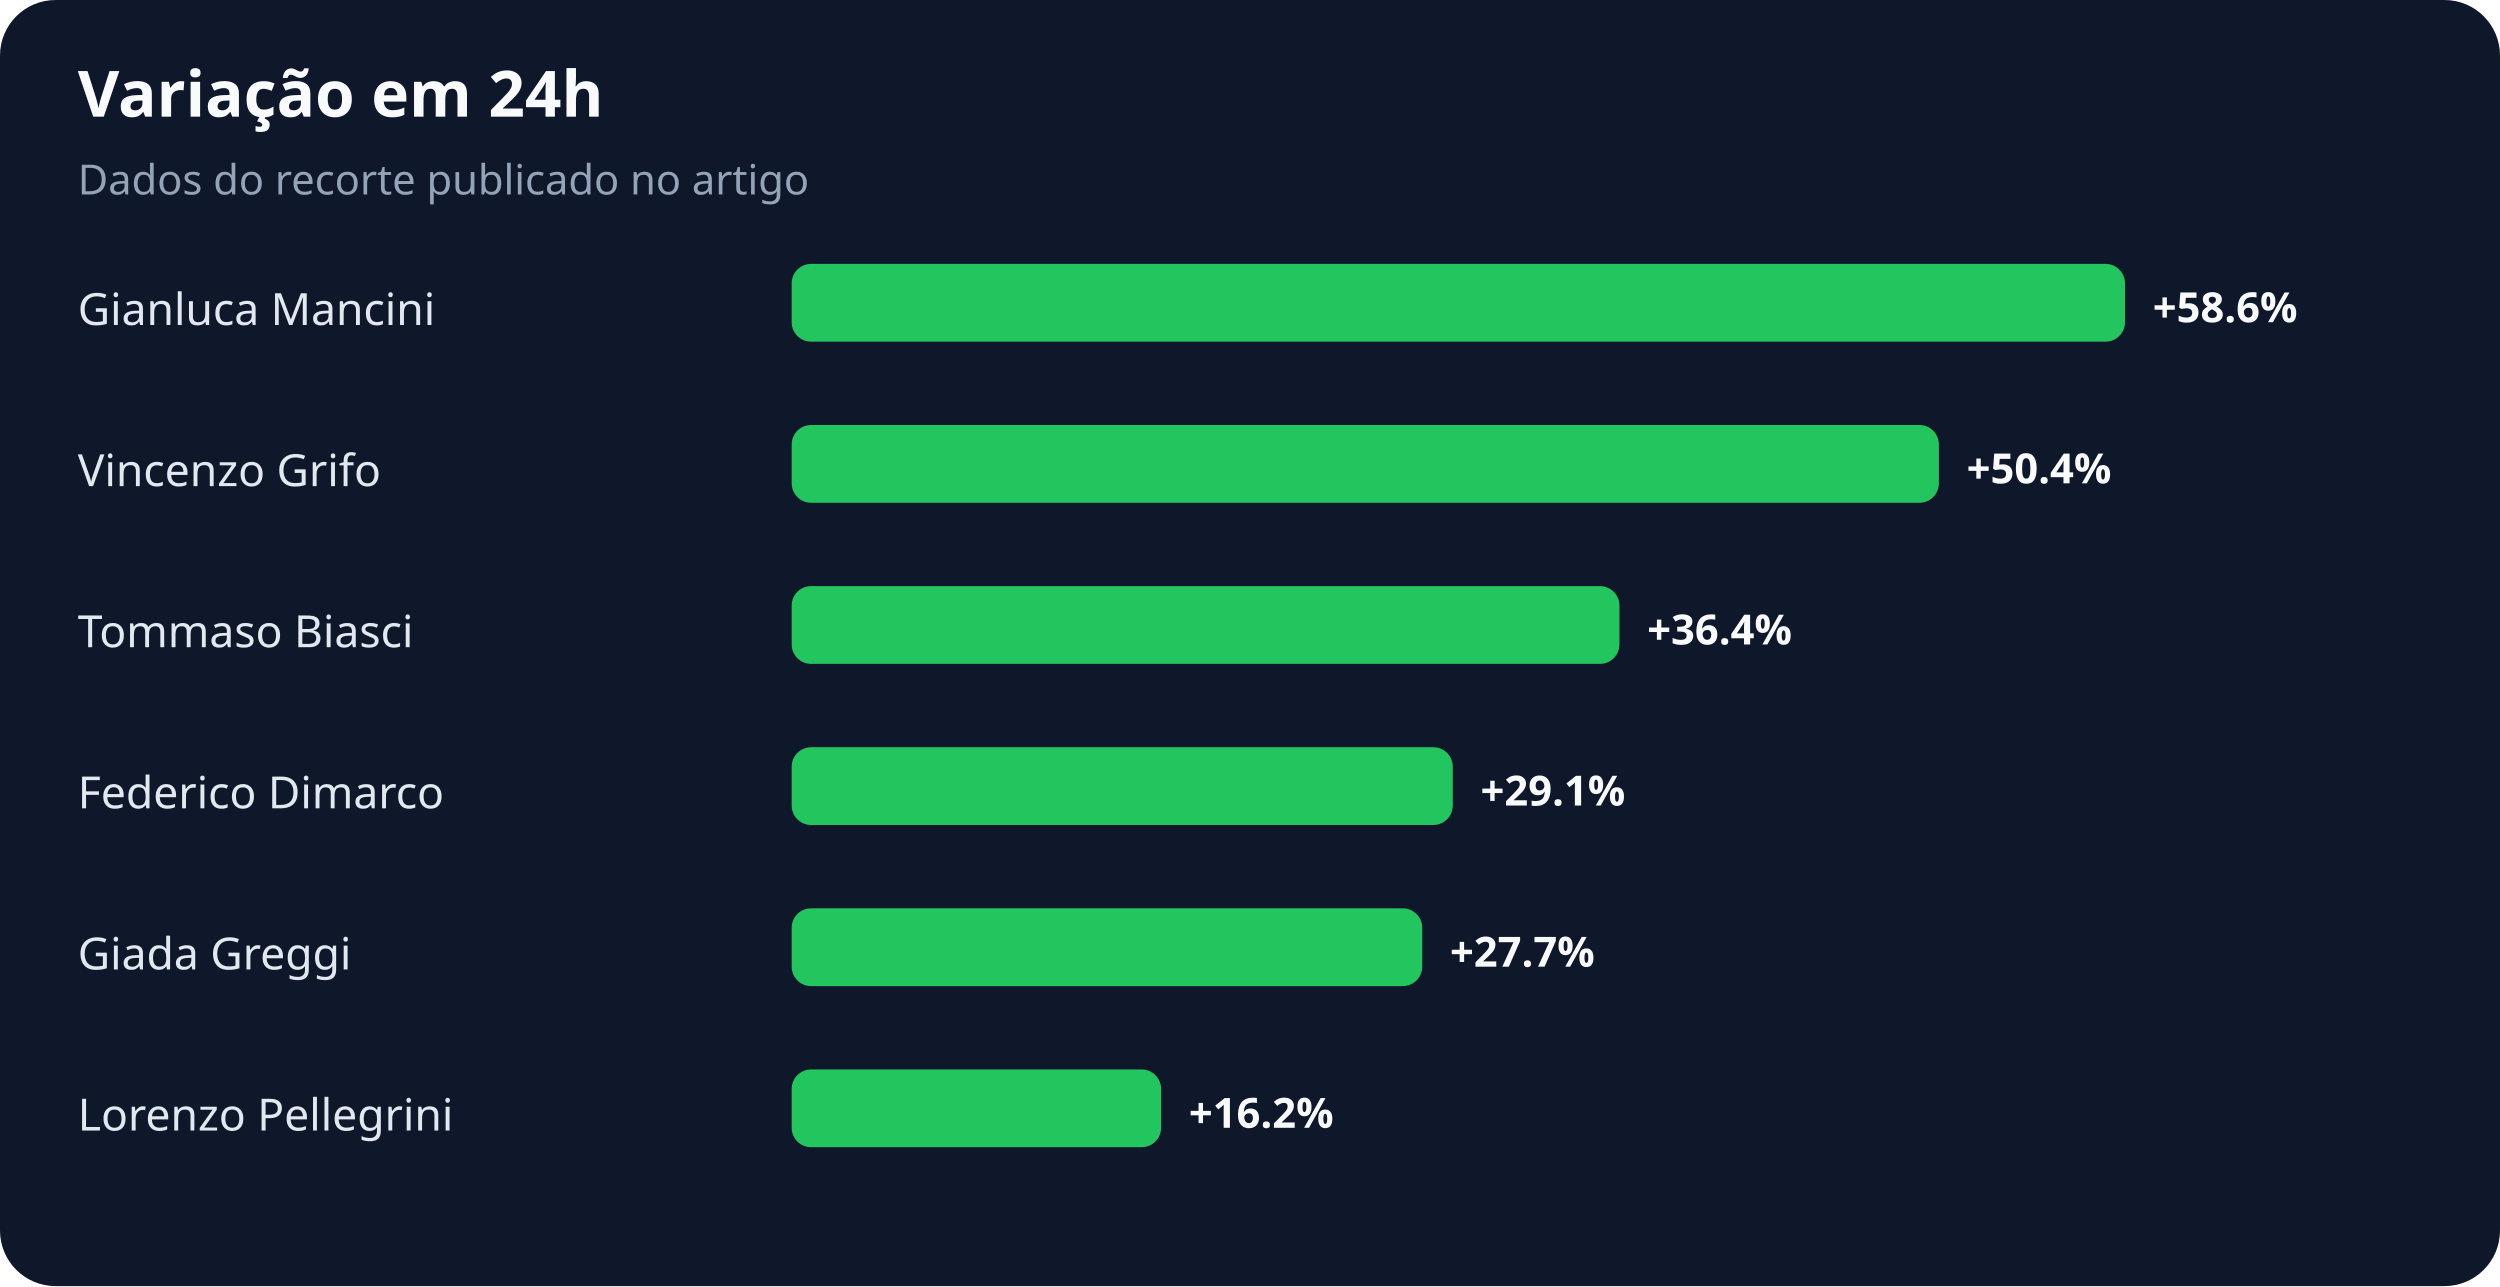
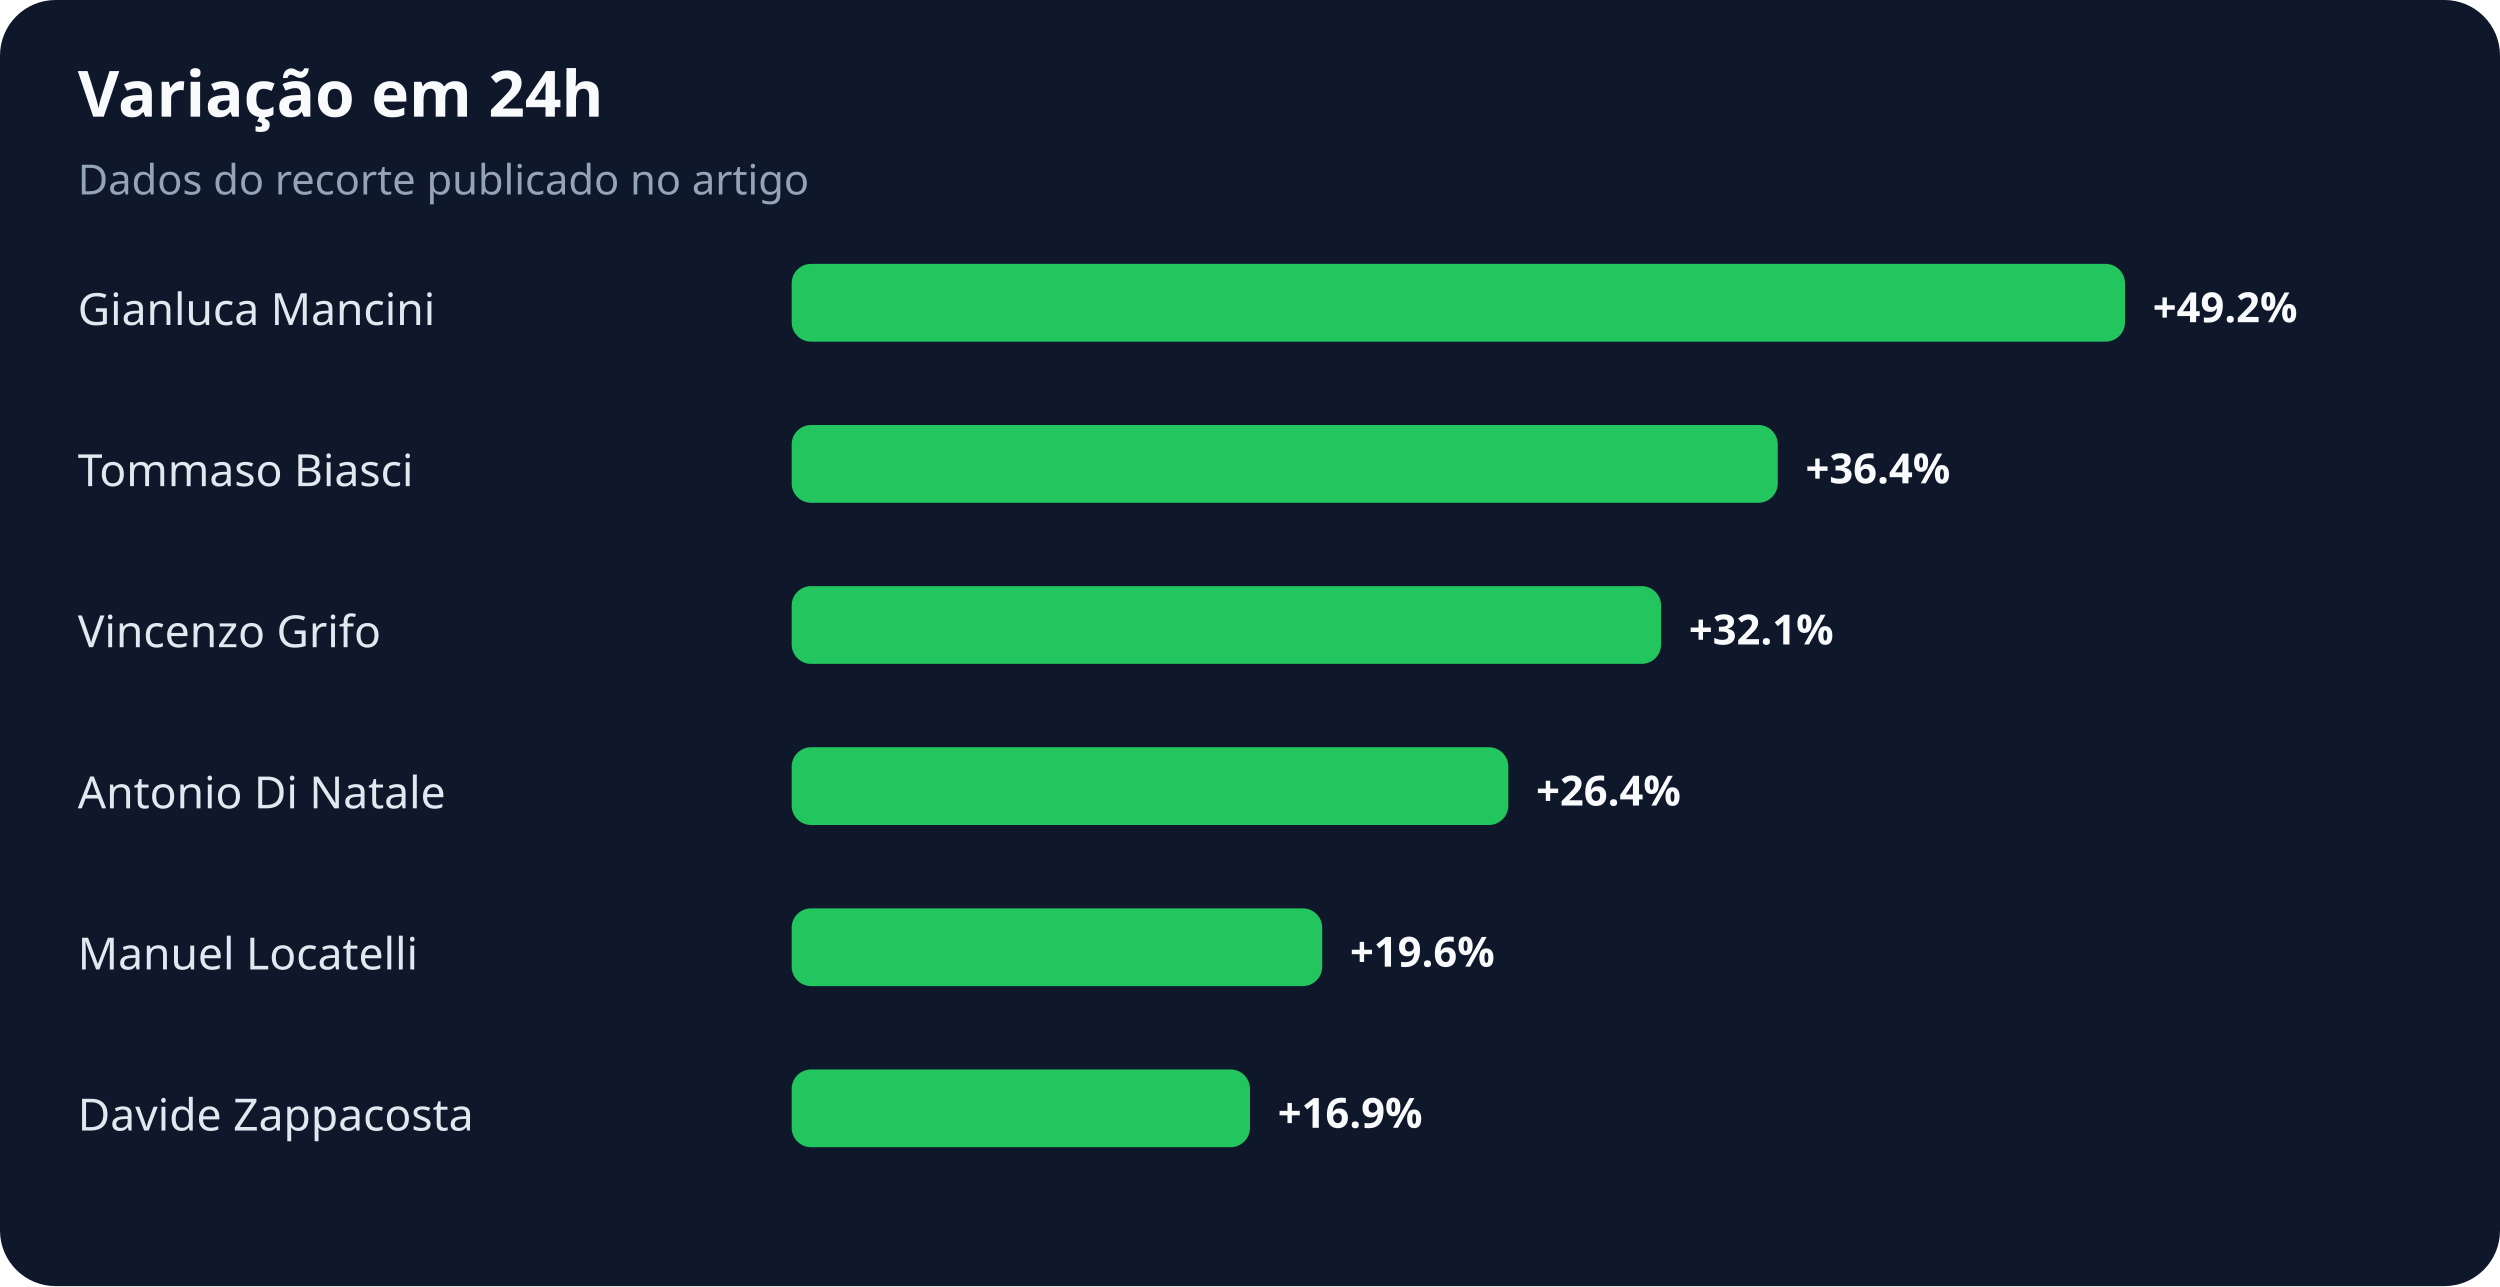
<svg xmlns="http://www.w3.org/2000/svg" width="900" height="463" viewBox="0 0 900 463" role="img" aria-labelledby="title desc">
  <rect width="100%" height="100%" rx="20" fill="#0f172a" />
  <text x="28" y="42" fill="#f8fafc" font-family="system-ui,sans-serif" font-size="23" font-weight="700">Variação em 24h</text>
  <text x="28" y="70" fill="#94a3b8" font-family="system-ui,sans-serif" font-size="15">Dados do recorte publicado no artigo</text>
  <text x="28" y="117" fill="#e2e8f0" font-family="system-ui,sans-serif" font-size="16">Gianluca Mancini</text>
  <rect x="285" y="95" width="480" height="28" rx="7" fill="#22c55e" />
-   <text x="775" y="116" fill="#f8fafc" font-family="system-ui,sans-serif" font-size="15" font-weight="700">+58.6%</text>
-   <text x="28" y="175" fill="#e2e8f0" font-family="system-ui,sans-serif" font-size="16">Vincenzo Grifo</text>
-   <rect x="285" y="153" width="413" height="28" rx="7" fill="#22c55e" />
-   <text x="708" y="174" fill="#f8fafc" font-family="system-ui,sans-serif" font-size="15" font-weight="700">+50.4%</text>
-   <text x="28" y="233" fill="#e2e8f0" font-family="system-ui,sans-serif" font-size="16">Tommaso Biasci</text>
-   <rect x="285" y="211" width="298" height="28" rx="7" fill="#22c55e" />
-   <text x="593" y="232" fill="#f8fafc" font-family="system-ui,sans-serif" font-size="15" font-weight="700">+36.4%</text>
-   <text x="28" y="291" fill="#e2e8f0" font-family="system-ui,sans-serif" font-size="16">Federico Dimarco</text>
-   <rect x="285" y="269" width="238" height="28" rx="7" fill="#22c55e" />
-   <text x="533" y="290" fill="#f8fafc" font-family="system-ui,sans-serif" font-size="15" font-weight="700">+29.1%</text>
-   <text x="28" y="349" fill="#e2e8f0" font-family="system-ui,sans-serif" font-size="16">Giada Greggi</text>
-   <rect x="285" y="327" width="227" height="28" rx="7" fill="#22c55e" />
-   <text x="522" y="348" fill="#f8fafc" font-family="system-ui,sans-serif" font-size="15" font-weight="700">+27.7%</text>
-   <text x="28" y="407" fill="#e2e8f0" font-family="system-ui,sans-serif" font-size="16">Lorenzo Pellegrini</text>
-   <rect x="285" y="385" width="133" height="28" rx="7" fill="#22c55e" />
-   <text x="428" y="406" fill="#f8fafc" font-family="system-ui,sans-serif" font-size="15" font-weight="700">+16.2%</text>
+   <text x="775" y="116" fill="#f8fafc" font-family="system-ui,sans-serif" font-size="15" font-weight="700">+49.2%</text>
+   <text x="28" y="175" fill="#e2e8f0" font-family="system-ui,sans-serif" font-size="16">Tommaso Biasci</text>
+   <rect x="285" y="153" width="355" height="28" rx="7" fill="#22c55e" />
+   <text x="650" y="174" fill="#f8fafc" font-family="system-ui,sans-serif" font-size="15" font-weight="700">+36.4%</text>
+   <text x="28" y="233" fill="#e2e8f0" font-family="system-ui,sans-serif" font-size="16">Vincenzo Grifo</text>
+   <rect x="285" y="211" width="313" height="28" rx="7" fill="#22c55e" />
+   <text x="608" y="232" fill="#f8fafc" font-family="system-ui,sans-serif" font-size="15" font-weight="700">+32.1%</text>
+   <text x="28" y="291" fill="#e2e8f0" font-family="system-ui,sans-serif" font-size="16">Antonio Di Natale</text>
+   <rect x="285" y="269" width="258" height="28" rx="7" fill="#22c55e" />
+   <text x="553" y="290" fill="#f8fafc" font-family="system-ui,sans-serif" font-size="15" font-weight="700">+26.4%</text>
+   <text x="28" y="349" fill="#e2e8f0" font-family="system-ui,sans-serif" font-size="16">Manuel Locatelli</text>
+   <rect x="285" y="327" width="191" height="28" rx="7" fill="#22c55e" />
+   <text x="486" y="348" fill="#f8fafc" font-family="system-ui,sans-serif" font-size="15" font-weight="700">+19.6%</text>
+   <text x="28" y="407" fill="#e2e8f0" font-family="system-ui,sans-serif" font-size="16">Davide Zappacosta</text>
+   <rect x="285" y="385" width="165" height="28" rx="7" fill="#22c55e" />
+   <text x="460" y="406" fill="#f8fafc" font-family="system-ui,sans-serif" font-size="15" font-weight="700">+16.9%</text>
</svg>
